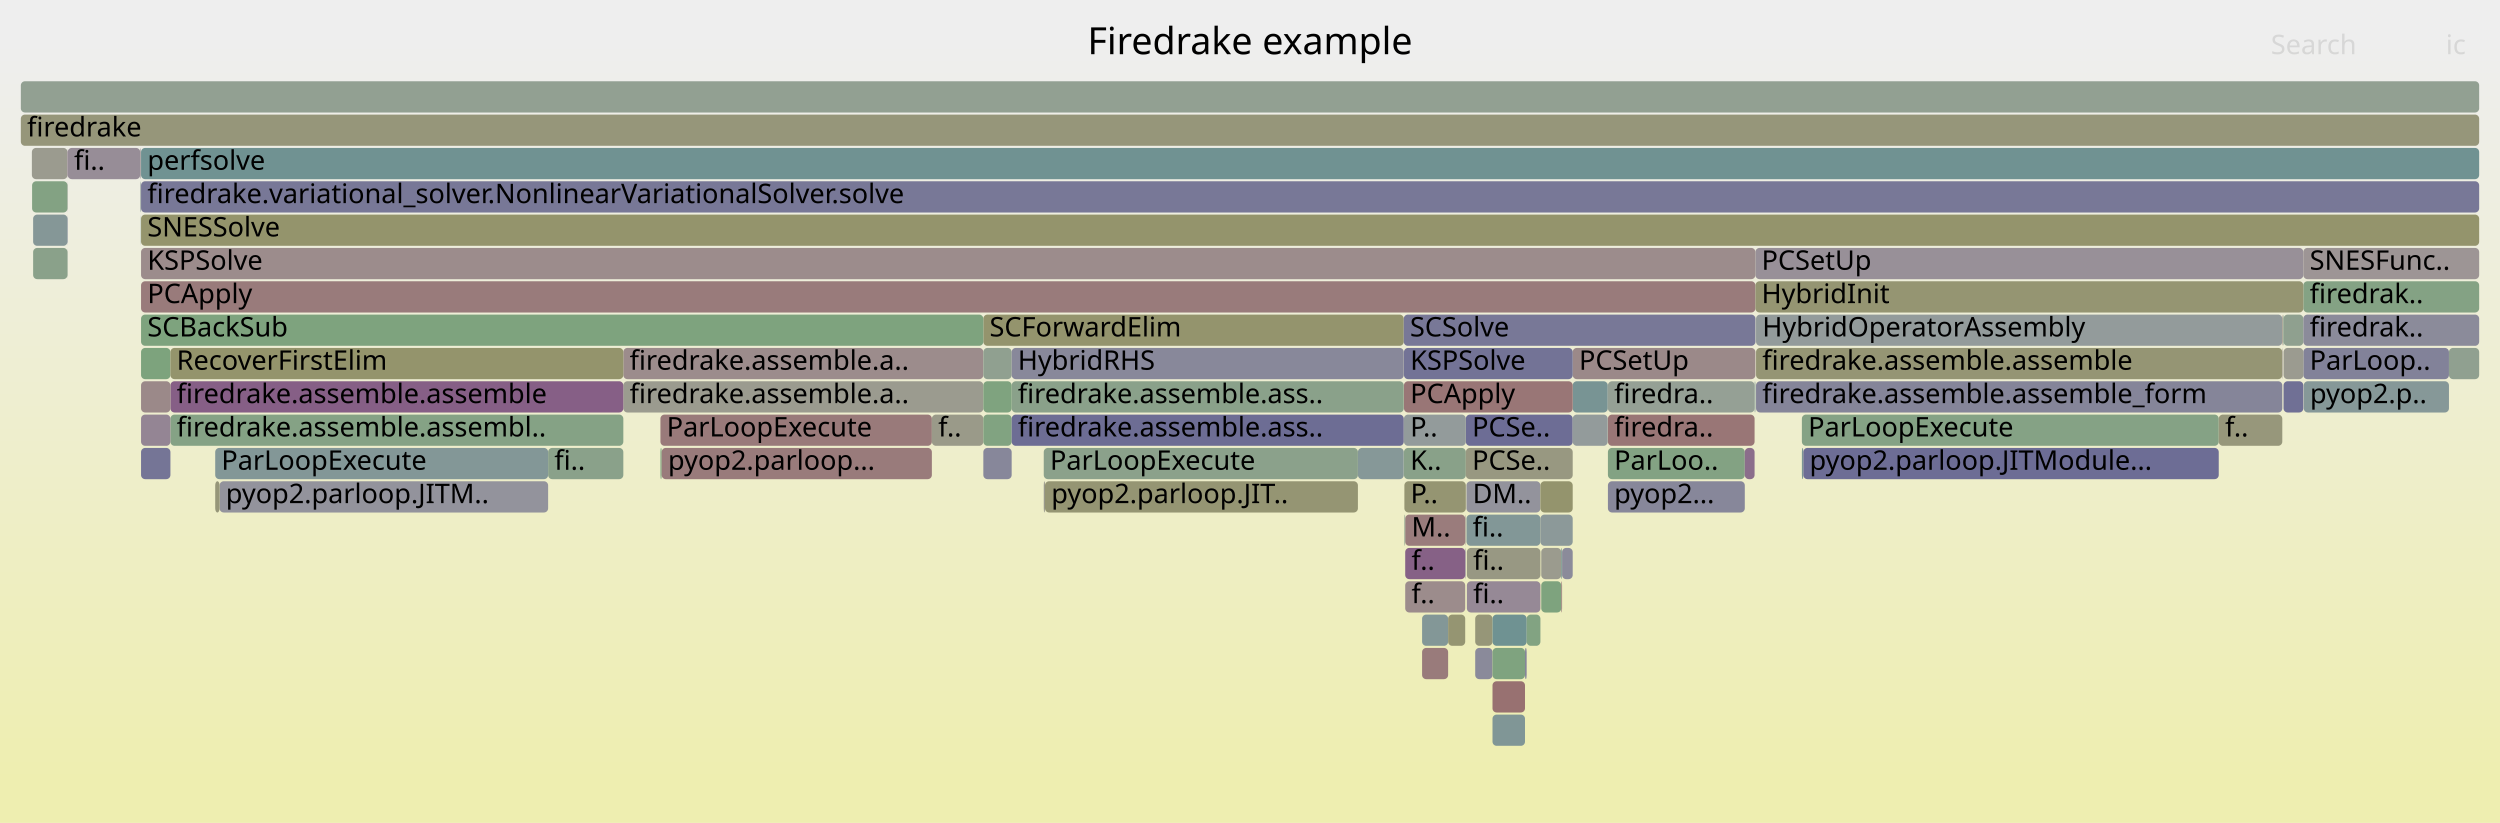
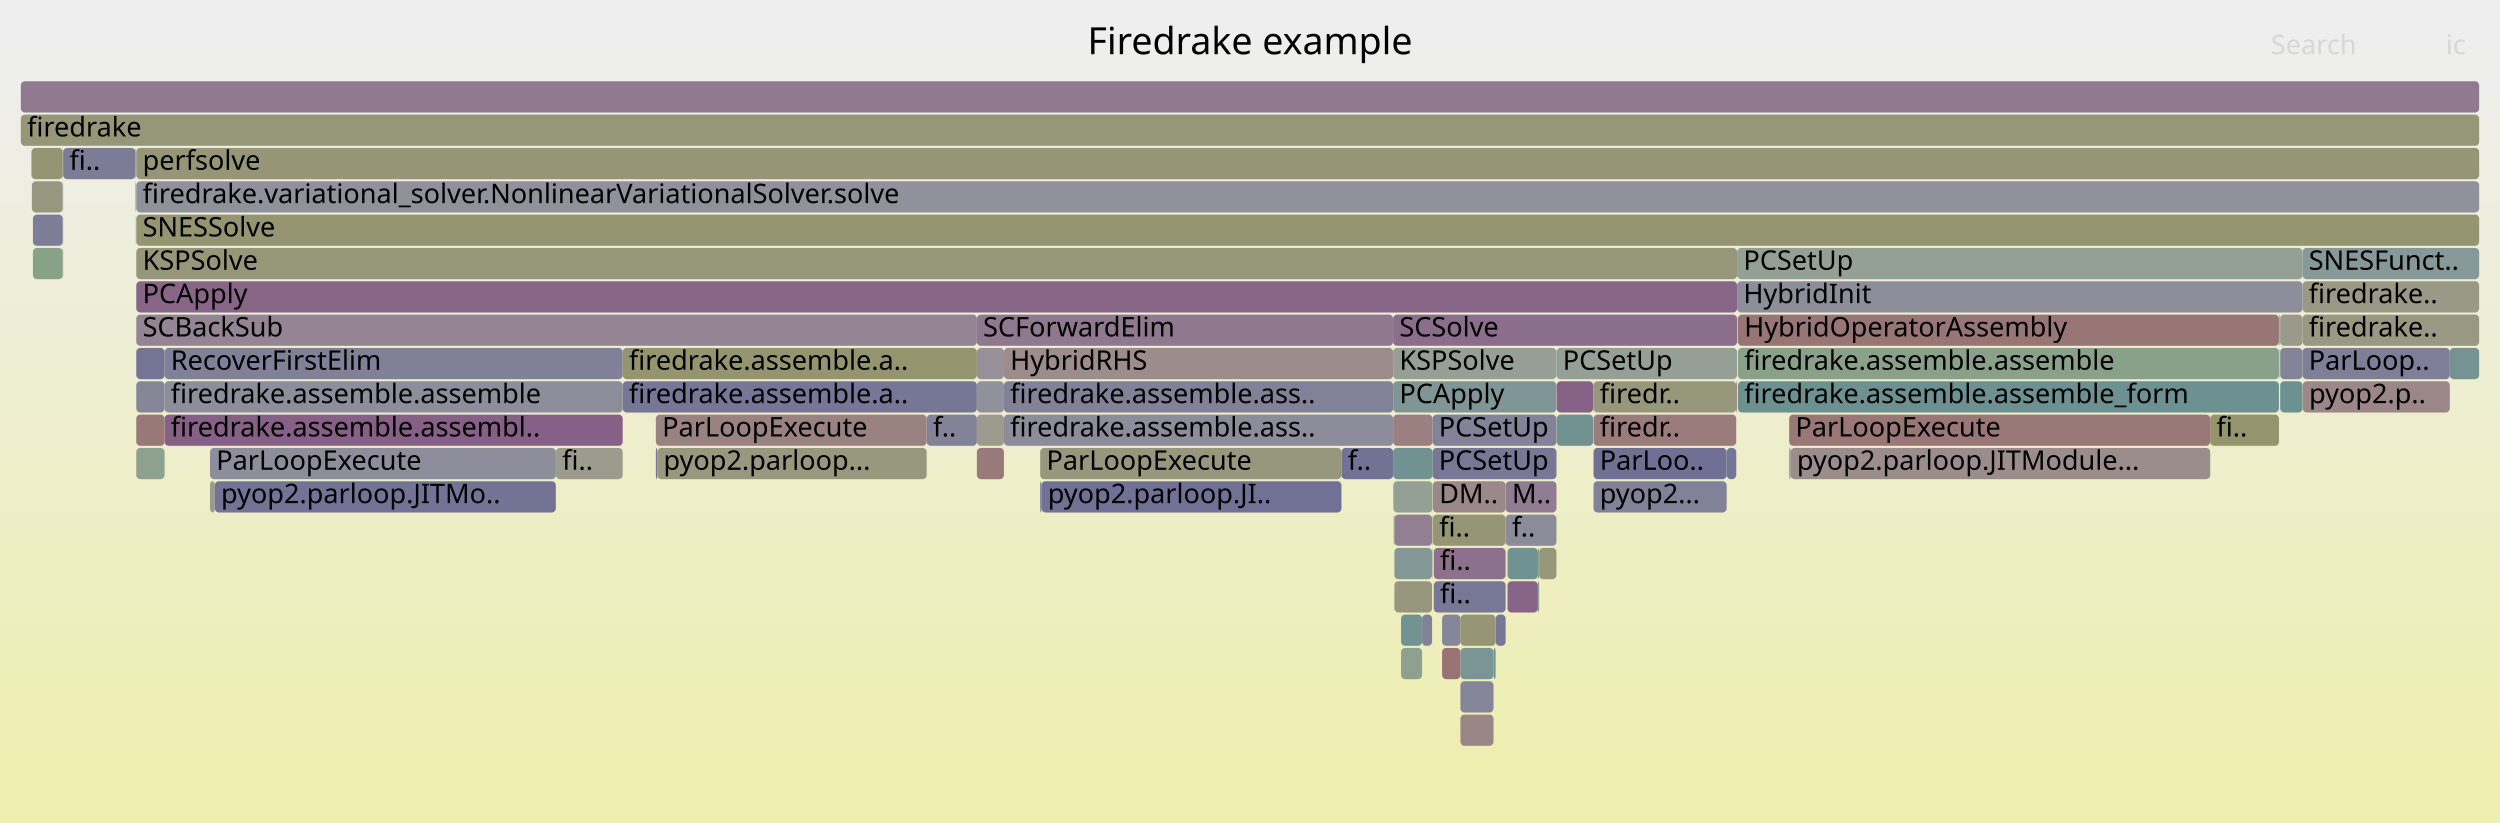
<svg xmlns="http://www.w3.org/2000/svg" version="1.1" width="1200" height="395" viewBox="0 0 1200 395">
  <defs>
    <linearGradient id="background" y1="0" y2="1" x1="0" x2="0">
      <stop stop-color="#eeeeee" offset="5%" />
      <stop stop-color="#eeeeb0" offset="95%" />
    </linearGradient>
  </defs>
  <style type="text/css">
	text { font-family:Verdana; font-size:13px; fill:rgb(0,0,0); }
	#search, #ignorecase { opacity:0.1; cursor:pointer; }
	#search:hover, #search.show, #ignorecase:hover, #ignorecase.show { opacity:1; }
	#subtitle { text-anchor:middle; font-color:rgb(160,160,160); }
	#title { text-anchor:middle; font-size:18px}
	#unzoom { cursor:pointer; }
	#frames &gt; *:hover { stroke:black; stroke-width:0.5; cursor:pointer; }
	.hide { display:none; }
	.parent { opacity:0.5; }
</style>
  <rect x="0.0" y="0" width="1200.0" height="395.0" fill="url(#background)" />
  <text id="title" x="600.00" y="26">Firedrake example</text>
  <text id="details" x="10.00" y="377"> </text>
  <text id="unzoom" x="10.00" y="26" class="hide">Reset Zoom</text>
  <text id="search" x="1090.00" y="26">Search</text>
  <text id="ignorecase" x="1174.00" y="26">ic</text>
  <text id="matched" x="1090.00" y="377"> </text>
  <g id="frames">
    <g>
-       <rect x="299.2" y="167" width="172.8" height="15.0" fill="rgb(155.606,139.643,139.643)" rx="2" ry="2" />
-       <text x="302.22" y="177.5">firedrake.assemble.a..</text>
-     </g>
-     <g>
-       <rect x="703.6" y="199" width="51.3" height="15.0" fill="rgb(109.32,109.32,148.578)" rx="2" ry="2" />
-       <text x="706.62" y="209.5">PCSe..</text>
-     </g>
-     <g>
-       <rect x="754.9" y="167" width="87.7" height="15.0" fill="rgb(155.211,136.617,136.617)" rx="2" ry="2" />
-       <text x="757.92" y="177.5">PCSetUp</text>
-     </g>
-     <g>
-       <rect x="864.9" y="199" width="200.1" height="15.0" fill="rgb(132.587,162.137,132.587)" rx="2" ry="2" />
-       <text x="867.92" y="209.5">ParLoopExecute</text>
-     </g>
-     <g>
-       <rect x="67.7" y="103" width="1122.3" height="15.0" fill="rgb(147.609,147.609,107.642)" rx="2" ry="2" />
-       <text x="70.74" y="113.5">SNESSolve</text>
-     </g>
-     <g>
-       <rect x="317.0" y="199" width="130.3" height="15.0" fill="rgb(153.352,122.364,122.364)" rx="2" ry="2" />
-       <text x="320.01" y="209.5">ParLoopExecute</text>
-     </g>
-     <g>
-       <rect x="703.9" y="247" width="35.5" height="15.0" fill="rgb(129.694,150.661,150.661)" rx="2" ry="2" />
-       <text x="706.86" y="257.5">fi..</text>
-     </g>
-     <g>
-       <rect x="1096.1" y="151" width="9.5" height="15.0" fill="rgb(142.905,160.457,142.905)" rx="2" ry="2" />
-       <text x="1099.06" y="161.5" />
-     </g>
-     <g>
-       <rect x="472.0" y="151" width="201.8" height="15.0" fill="rgb(147.888,147.888,108.997)" rx="2" ry="2" />
-       <text x="474.97" y="161.5">SCForwardElim</text>
-     </g>
-     <g>
-       <rect x="842.9" y="151" width="252.6" height="15.0" fill="rgb(146.894,155.121,155.121)" rx="2" ry="2" />
-       <text x="845.91" y="161.5">HybridOperatorAssembly</text>
-     </g>
-     <g>
-       <rect x="771.8" y="231" width="65.7" height="15.0" fill="rgb(135.456,135.456,153.637)" rx="2" ry="2" />
-       <text x="774.79" y="241.5">pyop2...</text>
-     </g>
-     <g>
-       <rect x="673.9" y="199" width="29.7" height="15.0" fill="rgb(146.566,155.036,155.036)" rx="2" ry="2" />
-       <text x="676.90" y="209.5">P..</text>
-     </g>
-     <g>
-       <rect x="682.6" y="295" width="12.5" height="15.0" fill="rgb(130.814,150.952,150.952)" rx="2" ry="2" />
-       <text x="685.62" y="305.5" />
-     </g>
-     <g>
-       <rect x="1105.6" y="167" width="69.9" height="15.0" fill="rgb(129.674,129.674,152.517)" rx="2" ry="2" />
-       <text x="1108.64" y="177.5">ParLoop..</text>
-     </g>
-     <g>
-       <rect x="674.5" y="279" width="28.8" height="15.0" fill="rgb(155.595,139.565,139.565)" rx="2" ry="2" />
-       <text x="677.51" y="289.5">f..</text>
-     </g>
-     <g>
-       <rect x="472.0" y="167" width="13.6" height="15.0" fill="rgb(143.621,160.341,143.621)" rx="2" ry="2" />
-       <text x="474.97" y="177.5" />
-     </g>
-     <g>
-       <rect x="317.0" y="215" width="0.6" height="15.0" fill="rgb(124.812,163.403,124.812)" rx="2" ry="2" />
-       <text x="320.01" y="225.5" />
-     </g>
-     <g>
-       <rect x="10.0" y="55" width="1180.0" height="15.0" fill="rgb(150.484,150.484,121.576)" rx="2" ry="2" />
+       <rect x="692.2" y="295" width="8.8" height="15.0" fill="rgb(134.433,134.433,153.439)" rx="2" ry="2" />
+       <text x="695.18" y="305.5" />
+     </g>
+     <g>
+       <rect x="481.9" y="183" width="186.8" height="15.0" fill="rgb(128.605,128.605,152.311)" rx="2" ry="2" />
+       <text x="484.88" y="193.5">firedrake.assemble.ass..</text>
+     </g>
+     <g>
+       <rect x="1094.5" y="183" width="10.7" height="15.0" fill="rgb(106.662,144.69,144.69)" rx="2" ry="2" />
+       <text x="1097.48" y="193.5" />
+     </g>
+     <g>
+       <rect x="717.9" y="295" width="4.8" height="15.0" fill="rgb(118.081,118.081,150.274)" rx="2" ry="2" />
+       <text x="720.95" y="305.5" />
+     </g>
+     <g>
+       <rect x="79.0" y="167" width="219.9" height="15.0" fill="rgb(128.494,128.494,152.289)" rx="2" ry="2" />
+       <text x="81.95" y="177.5">RecoverFirstElim</text>
+     </g>
+     <g>
+       <rect x="10.0" y="55" width="1180.0" height="15.0" fill="rgb(150.399,150.399,121.162)" rx="2" ry="2" />
      <text x="13.00" y="65.5">firedrake</text>
    </g>
    <g>
-       <rect x="447.3" y="199" width="24.7" height="15.0" fill="rgb(153.694,153.694,137.133)" rx="2" ry="2" />
-       <text x="450.34" y="209.5">f..</text>
-     </g>
-     <g>
-       <rect x="771.8" y="199" width="70.4" height="15.0" fill="rgb(152.835,118.401,118.401)" rx="2" ry="2" />
-       <text x="774.79" y="209.5">firedra..</text>
-     </g>
-     <g>
-       <rect x="10.0" y="39" width="1180.0" height="15.0" fill="rgb(146.384,159.891,146.384)" rx="2" ry="2" />
+       <rect x="481.9" y="167" width="186.8" height="15.0" fill="rgb(155.622,139.767,139.767)" rx="2" ry="2" />
+       <text x="484.88" y="177.5">HybridRHS</text>
+     </g>
+     <g>
+       <rect x="65.4" y="167" width="13.6" height="15.0" fill="rgb(115.978,115.978,149.867)" rx="2" ry="2" />
+       <text x="68.44" y="177.5" />
+     </g>
+     <g>
+       <rect x="30.1" y="87" width="0.2" height="15.0" fill="rgb(150.356,159.244,150.356)" rx="2" ry="2" />
+       <text x="33.15" y="97.5" />
+     </g>
+     <g>
+       <rect x="30.1" y="71" width="0.2" height="15.0" fill="rgb(128.209,150.276,150.276)" rx="2" ry="2" />
+       <text x="33.15" y="81.5" />
+     </g>
+     <g>
+       <rect x="30.1" y="103" width="0.2" height="15.0" fill="rgb(154.259,154.259,139.872)" rx="2" ry="2" />
+       <text x="33.15" y="113.5" />
+     </g>
+     <g>
+       <rect x="1093.9" y="151" width="0.1" height="15.0" fill="rgb(152.245,152.245,130.11)" rx="2" ry="2" />
+       <text x="1096.90" y="161.5" />
+     </g>
+     <g>
+       <rect x="468.9" y="199" width="13.0" height="15.0" fill="rgb(154.788,154.788,142.432)" rx="2" ry="2" />
+       <text x="471.87" y="209.5" />
+     </g>
+     <g>
+       <rect x="468.9" y="215" width="13.0" height="15.0" fill="rgb(153.335,122.235,122.235)" rx="2" ry="2" />
+       <text x="471.87" y="225.5" />
+     </g>
+     <g>
+       <rect x="65.4" y="215" width="13.6" height="15.0" fill="rgb(141.576,160.674,141.576)" rx="2" ry="2" />
+       <text x="68.44" y="225.5" />
+     </g>
+     <g>
+       <rect x="834.2" y="167" width="259.7" height="15.0" fill="rgb(137.24,161.38,137.24)" rx="2" ry="2" />
+       <text x="837.22" y="177.5">firedrake.assemble.assemble</text>
+     </g>
+     <g>
+       <rect x="669.3" y="279" width="18.1" height="15.0" fill="rgb(151.209,151.209,125.089)" rx="2" ry="2" />
+       <text x="672.29" y="289.5" />
+     </g>
+     <g>
+       <rect x="65.4" y="135" width="768.4" height="15.0" fill="rgb(136.326,102.46,136.326)" rx="2" ry="2" />
+       <text x="68.44" y="145.5">PCApply</text>
+     </g>
+     <g>
+       <rect x="687.4" y="247" width="0.2" height="15.0" fill="rgb(136.283,161.535,136.283)" rx="2" ry="2" />
+       <text x="690.44" y="257.5" />
+     </g>
+     <g>
+       <rect x="722.7" y="231" width="24.4" height="15.0" fill="rgb(145.022,124.743,145.022)" rx="2" ry="2" />
+       <text x="725.75" y="241.5">M..</text>
+     </g>
+     <g>
+       <rect x="65.3" y="71" width="0.1" height="15.0" fill="rgb(145.308,160.066,145.308)" rx="2" ry="2" />
+       <text x="68.30" y="81.5" />
+     </g>
+     <g>
+       <rect x="1094.0" y="167" width="0.2" height="15.0" fill="rgb(132.718,151.445,151.445)" rx="2" ry="2" />
+       <text x="1097.03" y="177.5" />
+     </g>
+     <g>
+       <rect x="499.9" y="231" width="144.0" height="15.0" fill="rgb(112.856,112.856,149.263)" rx="2" ry="2" />
+       <text x="502.92" y="241.5">pyop2.parloop.JI..</text>
+     </g>
+     <g>
+       <rect x="30.3" y="71" width="34.7" height="15.0" fill="rgb(124.151,124.151,151.448)" rx="2" ry="2" />
+       <text x="33.32" y="81.5">fi..</text>
+     </g>
+     <g>
+       <rect x="668.8" y="231" width="18.8" height="15.0" fill="rgb(146.989,159.792,146.989)" rx="2" ry="2" />
+       <text x="671.83" y="241.5" />
+     </g>
+     <g>
+       <rect x="764.9" y="231" width="63.9" height="15.0" fill="rgb(128.861,128.861,152.36)" rx="2" ry="2" />
+       <text x="767.87" y="241.5">pyop2...</text>
+     </g>
+     <g>
+       <rect x="65.4" y="119" width="768.4" height="15.0" fill="rgb(150.418,150.418,121.255)" rx="2" ry="2" />
+       <text x="68.44" y="129.5">KSPSolve</text>
+     </g>
+     <g>
+       <rect x="668.7" y="215" width="18.9" height="15.0" fill="rgb(112.434,146.187,146.187)" rx="2" ry="2" />
+       <text x="671.71" y="225.5" />
+     </g>
+     <g>
+       <rect x="65.4" y="183" width="13.6" height="15.0" fill="rgb(134.479,134.479,153.448)" rx="2" ry="2" />
+       <text x="68.44" y="193.5" />
+     </g>
+     <g>
+       <rect x="747.1" y="167" width="86.7" height="15.0" fill="rgb(148.956,159.472,148.956)" rx="2" ry="2" />
+       <text x="750.11" y="177.5">PCSetUp</text>
+     </g>
+     <g>
+       <rect x="682.6" y="295" width="4.8" height="15.0" fill="rgb(128.839,128.839,152.356)" rx="2" ry="2" />
+       <text x="685.59" y="305.5" />
+     </g>
+     <g>
+       <rect x="298.9" y="183" width="170.0" height="15.0" fill="rgb(118.002,118.002,150.258)" rx="2" ry="2" />
+       <text x="301.87" y="193.5">firedrake.assemble.a..</text>
+     </g>
+     <g>
+       <rect x="15.8" y="103" width="14.3" height="15.0" fill="rgb(124.943,124.943,151.602)" rx="2" ry="2" />
+       <text x="18.76" y="113.5" />
+     </g>
+     <g>
+       <rect x="499.3" y="231" width="0.6" height="15.0" fill="rgb(114.269,114.269,149.536)" rx="2" ry="2" />
+       <text x="502.30" y="241.5" />
+     </g>
+     <g>
+       <rect x="764.9" y="199" width="68.5" height="15.0" fill="rgb(153.608,124.327,124.327)" rx="2" ry="2" />
+       <text x="767.87" y="209.5">firedr..</text>
+     </g>
+     <g>
+       <rect x="468.9" y="183" width="13.0" height="15.0" fill="rgb(145.403,145.403,155.562)" rx="2" ry="2" />
+       <text x="471.87" y="193.5" />
+     </g>
+     <g>
+       <rect x="701.0" y="295" width="16.9" height="15.0" fill="rgb(149.756,149.756,118.048)" rx="2" ry="2" />
+       <text x="704.02" y="305.5" />
+     </g>
+     <g>
+       <rect x="723.6" y="279" width="14.6" height="15.0" fill="rgb(135.949,101.494,135.949)" rx="2" ry="2" />
+       <text x="726.65" y="289.5" />
+     </g>
+     <g>
+       <rect x="15.1" y="71" width="15.0" height="15.0" fill="rgb(149.36,149.36,116.127)" rx="2" ry="2" />
+       <text x="18.14" y="81.5" />
+     </g>
+     <g>
+       <rect x="100.8" y="231" width="2.3" height="15.0" fill="rgb(155.128,155.128,144.083)" rx="2" ry="2" />
+       <text x="103.78" y="241.5" />
+     </g>
+     <g>
+       <rect x="79.0" y="199" width="219.9" height="15.0" fill="rgb(133.678,95.675,133.678)" rx="2" ry="2" />
+       <text x="81.95" y="209.5">firedrake.assemble.assembl..</text>
+     </g>
+     <g>
+       <rect x="668.7" y="151" width="165.1" height="15.0" fill="rgb(139.435,110.427,139.435)" rx="2" ry="2" />
+       <text x="671.71" y="161.5">SCSolve</text>
+     </g>
+     <g>
+       <rect x="701.0" y="343" width="15.9" height="15.0" fill="rgb(154.911,134.314,134.314)" rx="2" ry="2" />
+       <text x="704.02" y="353.5" />
+     </g>
+     <g>
+       <rect x="672.5" y="311" width="10.1" height="15.0" fill="rgb(142.283,160.559,142.283)" rx="2" ry="2" />
+       <text x="675.54" y="321.5" />
+     </g>
+     <g>
+       <rect x="65.0" y="87" width="0.2" height="15.0" fill="rgb(155.097,155.097,143.931)" rx="2" ry="2" />
+       <text x="68.01" y="97.5" />
+     </g>
+     <g>
+       <rect x="65.4" y="87" width="1124.6" height="15.0" fill="rgb(144.92,144.92,155.468)" rx="2" ry="2" />
+       <text x="68.44" y="97.5">firedrake.variational_solver.NonlinearVariationalSolver.solve</text>
+     </g>
+     <g>
+       <rect x="79.0" y="183" width="219.9" height="15.0" fill="rgb(141.327,141.327,154.773)" rx="2" ry="2" />
+       <text x="81.95" y="193.5">firedrake.assemble.assemble</text>
+     </g>
+     <g>
+       <rect x="30.1" y="119" width="0.2" height="15.0" fill="rgb(148.342,148.342,111.198)" rx="2" ry="2" />
+       <text x="33.15" y="129.5" />
+     </g>
+     <g>
+       <rect x="738.2" y="279" width="0.6" height="15.0" fill="rgb(142.234,160.567,142.234)" rx="2" ry="2" />
+       <text x="741.19" y="289.5" />
+     </g>
+     <g>
+       <rect x="65.4" y="71" width="1124.6" height="15.0" fill="rgb(149.684,149.684,117.7)" rx="2" ry="2" />
+       <text x="68.44" y="81.5">perfsolve</text>
+     </g>
+     <g>
+       <rect x="668.7" y="199" width="18.9" height="15.0" fill="rgb(154.035,127.6,127.6)" rx="2" ry="2" />
+       <text x="671.71" y="209.5" />
+     </g>
+     <g>
+       <rect x="444.8" y="199" width="24.1" height="15.0" fill="rgb(129.696,129.696,152.522)" rx="2" ry="2" />
+       <text x="447.82" y="209.5">f..</text>
+     </g>
+     <g>
+       <rect x="859.5" y="215" width="201.4" height="15.0" fill="rgb(155.719,140.515,140.515)" rx="2" ry="2" />
+       <text x="862.50" y="225.5">pyop2.parloop.JITModule...</text>
+     </g>
+     <g>
+       <rect x="314.8" y="199" width="130.0" height="15.0" fill="rgb(154.288,129.539,129.539)" rx="2" ry="2" />
+       <text x="317.84" y="209.5">ParLoopExecute</text>
+     </g>
+     <g>
+       <rect x="1105.2" y="135" width="84.8" height="15.0" fill="rgb(153.134,153.134,134.417)" rx="2" ry="2" />
+       <text x="1108.18" y="145.5">firedrake..</text>
+     </g>
+     <g>
+       <rect x="764.7" y="183" width="0.2" height="15.0" fill="rgb(130.669,162.449,130.669)" rx="2" ry="2" />
+       <text x="767.73" y="193.5" />
+     </g>
+     <g>
+       <rect x="672.5" y="295" width="10.1" height="15.0" fill="rgb(115.473,146.974,146.974)" rx="2" ry="2" />
+       <text x="675.54" y="305.5" />
+     </g>
+     <g>
+       <rect x="722.7" y="247" width="24.4" height="15.0" fill="rgb(139.416,139.416,154.403)" rx="2" ry="2" />
+       <text x="725.75" y="257.5">f..</text>
+     </g>
+     <g>
+       <rect x="834.1" y="151" width="0.1" height="15.0" fill="rgb(126.723,126.723,151.946)" rx="2" ry="2" />
+       <text x="837.09" y="161.5" />
+     </g>
+     <g>
+       <rect x="100.8" y="215" width="166.0" height="15.0" fill="rgb(140.627,140.627,154.637)" rx="2" ry="2" />
+       <text x="103.78" y="225.5">ParLoopExecute</text>
+     </g>
+     <g>
+       <rect x="858.8" y="215" width="0.7" height="15.0" fill="rgb(143.639,143.639,155.221)" rx="2" ry="2" />
+       <text x="861.80" y="225.5" />
+     </g>
+     <g>
+       <rect x="65.4" y="151" width="403.5" height="15.0" fill="rgb(148.228,132.96,148.228)" rx="2" ry="2" />
+       <text x="68.44" y="161.5">SCBackSub</text>
+     </g>
+     <g>
+       <rect x="747.2" y="199" width="17.5" height="15.0" fill="rgb(113.591,146.486,146.486)" rx="2" ry="2" />
+       <text x="750.24" y="209.5" />
+     </g>
+     <g>
+       <rect x="1094.5" y="151" width="10.7" height="15.0" fill="rgb(153.937,153.937,138.311)" rx="2" ry="2" />
+       <text x="1097.48" y="161.5" />
+     </g>
+     <g>
+       <rect x="687.6" y="215" width="59.5" height="15.0" fill="rgb(118.991,118.991,150.45)" rx="2" ry="2" />
+       <text x="690.60" y="225.5">PCSetUp</text>
+     </g>
+     <g>
+       <rect x="1060.9" y="199" width="33.0" height="15.0" fill="rgb(147.81,147.81,108.616)" rx="2" ry="2" />
+       <text x="1063.90" y="209.5">fi..</text>
+     </g>
+     <g>
+       <rect x="669.3" y="247" width="18.1" height="15.0" fill="rgb(145.764,126.645,145.764)" rx="2" ry="2" />
+       <text x="672.29" y="257.5" />
+     </g>
+     <g>
+       <rect x="858.8" y="199" width="202.1" height="15.0" fill="rgb(152.899,118.892,118.892)" rx="2" ry="2" />
+       <text x="861.80" y="209.5">ParLoopExecute</text>
+     </g>
+     <g>
+       <rect x="669.3" y="263" width="18.1" height="15.0" fill="rgb(133.472,151.641,151.641)" rx="2" ry="2" />
+       <text x="672.29" y="273.5" />
+     </g>
+     <g>
+       <rect x="738.8" y="263" width="8.3" height="15.0" fill="rgb(150.312,150.312,120.741)" rx="2" ry="2" />
+       <text x="741.77" y="273.5" />
+     </g>
+     <g>
+       <rect x="314.8" y="215" width="0.7" height="15.0" fill="rgb(116.794,116.794,150.025)" rx="2" ry="2" />
+       <text x="317.84" y="225.5" />
+     </g>
+     <g>
+       <rect x="764.9" y="183" width="68.5" height="15.0" fill="rgb(150.927,150.927,123.724)" rx="2" ry="2" />
+       <text x="767.87" y="193.5">firedr..</text>
+     </g>
+     <g>
+       <rect x="687.4" y="263" width="0.2" height="15.0" fill="rgb(152.364,152.364,130.685)" rx="2" ry="2" />
+       <text x="690.44" y="273.5" />
+     </g>
+     <g>
+       <rect x="65.0" y="71" width="0.3" height="15.0" fill="rgb(152.384,152.384,130.786)" rx="2" ry="2" />
+       <text x="68.01" y="81.5" />
+     </g>
+     <g>
+       <rect x="834.2" y="151" width="259.7" height="15.0" fill="rgb(152.722,117.534,117.534)" rx="2" ry="2" />
+       <text x="837.22" y="161.5">HybridOperatorAssembly</text>
+     </g>
+     <g>
+       <rect x="833.4" y="183" width="0.4" height="15.0" fill="rgb(152.687,117.268,117.268)" rx="2" ry="2" />
+       <text x="836.44" y="193.5" />
+     </g>
+     <g>
+       <rect x="10.0" y="39" width="1180.0" height="15.0" fill="rgb(143.91,121.895,143.91)" rx="2" ry="2" />
      <text x="13.00" y="49.5" />
    </g>
    <g>
-       <rect x="81.8" y="199" width="217.4" height="15.0" fill="rgb(132.764,162.108,132.764)" rx="2" ry="2" />
-       <text x="84.79" y="209.5">firedrake.assemble.assembl..</text>
-     </g>
-     <g>
-       <rect x="708.1" y="295" width="8.3" height="15.0" fill="rgb(150.145,150.145,119.932)" rx="2" ry="2" />
-       <text x="711.09" y="305.5" />
-     </g>
-     <g>
-       <rect x="105.4" y="231" width="157.7" height="15.0" fill="rgb(146.585,146.585,155.791)" rx="2" ry="2" />
-       <text x="108.37" y="241.5">pyop2.parloop.JITM..</text>
-     </g>
-     <g>
-       <rect x="1175.5" y="167" width="14.5" height="15.0" fill="rgb(143.57,160.349,143.57)" rx="2" ry="2" />
-       <text x="1178.51" y="177.5" />
-     </g>
-     <g>
-       <rect x="842.6" y="119" width="263.0" height="15.0" fill="rgb(152.436,143.743,152.436)" rx="2" ry="2" />
-       <text x="845.55" y="129.5">PCSetUp</text>
-     </g>
-     <g>
-       <rect x="674.5" y="247" width="28.8" height="15.0" fill="rgb(153.577,124.092,124.092)" rx="2" ry="2" />
-       <text x="677.51" y="257.5">M..</text>
-     </g>
-     <g>
-       <rect x="732.8" y="295" width="6.6" height="15.0" fill="rgb(129.656,162.614,129.656)" rx="2" ry="2" />
-       <text x="735.83" y="305.5" />
-     </g>
-     <g>
-       <rect x="703.9" y="231" width="35.5" height="15.0" fill="rgb(146.994,146.994,155.87)" rx="2" ry="2" />
-       <text x="706.86" y="241.5">DM..</text>
-     </g>
-     <g>
-       <rect x="67.7" y="151" width="404.3" height="15.0" fill="rgb(126.126,163.189,126.126)" rx="2" ry="2" />
-       <text x="70.74" y="161.5">SCBackSub</text>
-     </g>
-     <g>
-       <rect x="103.3" y="231" width="2.1" height="15.0" fill="rgb(150.32,150.32,120.78)" rx="2" ry="2" />
-       <text x="106.25" y="241.5" />
-     </g>
-     <g>
-       <rect x="864.9" y="215" width="0.7" height="15.0" fill="rgb(123.591,149.079,149.079)" rx="2" ry="2" />
-       <text x="867.92" y="225.5" />
-     </g>
-     <g>
-       <rect x="1105.6" y="151" width="84.4" height="15.0" fill="rgb(138.655,138.655,154.256)" rx="2" ry="2" />
-       <text x="1108.64" y="161.5">firedrak..</text>
-     </g>
-     <g>
-       <rect x="704.1" y="279" width="35.3" height="15.0" fill="rgb(149.884,137.202,149.884)" rx="2" ry="2" />
-       <text x="707.11" y="289.5">fi..</text>
-     </g>
-     <g>
-       <rect x="673.9" y="215" width="29.7" height="15.0" fill="rgb(136.855,161.442,136.855)" rx="2" ry="2" />
-       <text x="676.90" y="225.5">K..</text>
-     </g>
-     <g>
-       <rect x="263.1" y="215" width="36.1" height="15.0" fill="rgb(137.547,161.33,137.547)" rx="2" ry="2" />
-       <text x="266.09" y="225.5">fi..</text>
-     </g>
-     <g>
-       <rect x="703.4" y="247" width="0.2" height="15.0" fill="rgb(156.031,142.902,142.902)" rx="2" ry="2" />
-       <text x="706.44" y="257.5" />
-     </g>
-     <g>
-       <rect x="1096.1" y="167" width="9.5" height="15.0" fill="rgb(155.09,155.09,143.898)" rx="2" ry="2" />
-       <text x="1099.06" y="177.5" />
-     </g>
-     <g>
-       <rect x="299.2" y="183" width="172.8" height="15.0" fill="rgb(154.979,154.979,143.358)" rx="2" ry="2" />
-       <text x="302.22" y="193.5">firedrake.assemble.a..</text>
-     </g>
-     <g>
-       <rect x="67.7" y="167" width="14.1" height="15.0" fill="rgb(124.527,163.449,124.527)" rx="2" ry="2" />
-       <text x="70.74" y="177.5" />
-     </g>
-     <g>
-       <rect x="15.3" y="71" width="17.1" height="15.0" fill="rgb(154.932,154.932,143.134)" rx="2" ry="2" />
-       <text x="18.26" y="81.5" />
-     </g>
-     <g>
-       <rect x="842.8" y="151" width="0.1" height="15.0" fill="rgb(145.247,160.076,145.247)" rx="2" ry="2" />
-       <text x="845.79" y="161.5" />
-     </g>
-     <g>
-       <rect x="67.7" y="135" width="774.9" height="15.0" fill="rgb(153.382,122.594,122.594)" rx="2" ry="2" />
-       <text x="70.74" y="145.5">PCApply</text>
-     </g>
-     <g>
-       <rect x="1105.6" y="119" width="84.4" height="15.0" fill="rgb(156.794,148.756,148.756)" rx="2" ry="2" />
-       <text x="1108.64" y="129.5">SNESFunc..</text>
-     </g>
-     <g>
-       <rect x="15.9" y="103" width="16.5" height="15.0" fill="rgb(132.675,151.434,151.434)" rx="2" ry="2" />
-       <text x="18.87" y="113.5" />
-     </g>
-     <g>
-       <rect x="703.6" y="215" width="51.3" height="15.0" fill="rgb(152.004,152.004,128.943)" rx="2" ry="2" />
-       <text x="706.62" y="225.5">PCSe..</text>
-     </g>
-     <g>
-       <rect x="1105.6" y="135" width="84.4" height="15.0" fill="rgb(132.403,162.167,132.403)" rx="2" ry="2" />
-       <text x="1108.64" y="145.5">firedrak..</text>
-     </g>
-     <g>
-       <rect x="67.6" y="71" width="0.1" height="15.0" fill="rgb(132.275,132.275,153.021)" rx="2" ry="2" />
-       <text x="70.62" y="81.5" />
-     </g>
-     <g>
-       <rect x="674.1" y="231" width="29.5" height="15.0" fill="rgb(148.863,148.863,113.719)" rx="2" ry="2" />
-       <text x="677.06" y="241.5">P..</text>
-     </g>
-     <g>
-       <rect x="682.6" y="311" width="12.5" height="15.0" fill="rgb(153.444,123.073,123.073)" rx="2" ry="2" />
-       <text x="685.62" y="321.5" />
-     </g>
-     <g>
-       <rect x="485.6" y="183" width="188.2" height="15.0" fill="rgb(137.926,161.268,137.926)" rx="2" ry="2" />
-       <text x="488.55" y="193.5">firedrake.assemble.ass..</text>
-     </g>
-     <g>
-       <rect x="739.8" y="279" width="9.6" height="15.0" fill="rgb(126.059,163.2,126.059)" rx="2" ry="2" />
-       <text x="742.83" y="289.5" />
-     </g>
-     <g>
-       <rect x="32.4" y="87" width="0.1" height="15.0" fill="rgb(141.632,116.058,141.632)" rx="2" ry="2" />
-       <text x="35.39" y="97.5" />
-     </g>
-     <g>
-       <rect x="865.6" y="215" width="199.4" height="15.0" fill="rgb(109.361,109.361,148.586)" rx="2" ry="2" />
-       <text x="868.57" y="225.5">pyop2.parloop.JITModule...</text>
-     </g>
-     <g>
-       <rect x="472.0" y="199" width="13.6" height="15.0" fill="rgb(129.416,162.653,129.416)" rx="2" ry="2" />
-       <text x="474.97" y="209.5" />
-     </g>
-     <g>
-       <rect x="32.4" y="119" width="0.1" height="15.0" fill="rgb(143.792,154.317,154.317)" rx="2" ry="2" />
-       <text x="35.39" y="129.5" />
-     </g>
-     <g>
-       <rect x="485.6" y="199" width="188.2" height="15.0" fill="rgb(108.833,108.833,148.484)" rx="2" ry="2" />
-       <text x="488.55" y="209.5">firedrake.assemble.ass..</text>
-     </g>
-     <g>
-       <rect x="501.0" y="231" width="0.6" height="15.0" fill="rgb(154.342,154.342,140.274)" rx="2" ry="2" />
-       <text x="504.00" y="241.5" />
-     </g>
-     <g>
-       <rect x="703.4" y="263" width="0.2" height="15.0" fill="rgb(115.403,115.403,149.755)" rx="2" ry="2" />
-       <text x="706.44" y="273.5" />
-     </g>
-     <g>
-       <rect x="771.8" y="215" width="65.7" height="15.0" fill="rgb(130.534,162.471,130.534)" rx="2" ry="2" />
-       <text x="774.79" y="225.5">ParLoo..</text>
-     </g>
-     <g>
-       <rect x="1095.6" y="151" width="0.2" height="15.0" fill="rgb(153.483,123.366,123.366)" rx="2" ry="2" />
-       <text x="1098.64" y="161.5" />
-     </g>
-     <g>
-       <rect x="732.0" y="311" width="0.8" height="15.0" fill="rgb(132.609,132.609,153.086)" rx="2" ry="2" />
-       <text x="734.99" y="321.5" />
-     </g>
-     <g>
-       <rect x="771.7" y="183" width="0.1" height="15.0" fill="rgb(151.994,142.611,151.994)" rx="2" ry="2" />
-       <text x="774.65" y="193.5" />
-     </g>
-     <g>
-       <rect x="716.4" y="343" width="15.6" height="15.0" fill="rgb(127.93,150.204,150.204)" rx="2" ry="2" />
-       <text x="719.40" y="353.5" />
-     </g>
-     <g>
-       <rect x="703.3" y="247" width="0.1" height="15.0" fill="rgb(155.18,155.18,144.335)" rx="2" ry="2" />
-       <text x="706.30" y="257.5" />
-     </g>
-     <g>
-       <rect x="485.6" y="167" width="188.2" height="15.0" fill="rgb(135.571,135.571,153.659)" rx="2" ry="2" />
-       <text x="488.55" y="177.5">HybridRHS</text>
-     </g>
-     <g>
-       <rect x="739.4" y="231" width="15.5" height="15.0" fill="rgb(147.902,147.902,109.064)" rx="2" ry="2" />
-       <text x="742.37" y="241.5" />
-     </g>
-     <g>
-       <rect x="32.5" y="71" width="34.8" height="15.0" fill="rgb(151.359,140.982,151.359)" rx="2" ry="2" />
-       <text x="35.55" y="81.5">fi..</text>
-     </g>
-     <g>
-       <rect x="673.8" y="151" width="168.8" height="15.0" fill="rgb(120.416,120.416,150.726)" rx="2" ry="2" />
-       <text x="676.78" y="161.5">SCSolve</text>
-     </g>
-     <g>
-       <rect x="674.5" y="263" width="28.8" height="15.0" fill="rgb(134.15,96.884,134.15)" rx="2" ry="2" />
-       <text x="677.51" y="273.5">f..</text>
-     </g>
-     <g>
-       <rect x="708.1" y="311" width="8.3" height="15.0" fill="rgb(137.603,137.603,154.052)" rx="2" ry="2" />
-       <text x="711.09" y="321.5" />
-     </g>
-     <g>
-       <rect x="32.4" y="71" width="0.1" height="15.0" fill="rgb(134.123,96.815,134.123)" rx="2" ry="2" />
-       <text x="35.39" y="81.5" />
-     </g>
-     <g>
-       <rect x="472.0" y="183" width="13.6" height="15.0" fill="rgb(126.896,163.063,126.896)" rx="2" ry="2" />
-       <text x="474.97" y="193.5" />
-     </g>
-     <g>
-       <rect x="15.9" y="119" width="16.5" height="15.0" fill="rgb(137.551,161.329,137.551)" rx="2" ry="2" />
-       <text x="18.87" y="129.5" />
-     </g>
-     <g>
-       <rect x="842.9" y="183" width="252.6" height="15.0" fill="rgb(133.128,133.128,153.186)" rx="2" ry="2" />
-       <text x="845.91" y="193.5">firedrake.assemble.assemble_form</text>
-     </g>
-     <g>
-       <rect x="754.9" y="183" width="16.8" height="15.0" fill="rgb(120.152,148.188,148.188)" rx="2" ry="2" />
-       <text x="757.92" y="193.5" />
-     </g>
-     <g>
-       <rect x="81.8" y="183" width="217.4" height="15.0" fill="rgb(133.576,95.414,133.576)" rx="2" ry="2" />
-       <text x="84.79" y="193.5">firedrake.assemble.assemble</text>
-     </g>
-     <g>
-       <rect x="501.6" y="231" width="150.2" height="15.0" fill="rgb(149.145,149.145,115.089)" rx="2" ry="2" />
-       <text x="504.61" y="241.5">pyop2.parloop.JIT..</text>
-     </g>
-     <g>
-       <rect x="103.3" y="215" width="159.8" height="15.0" fill="rgb(131.152,151.039,151.039)" rx="2" ry="2" />
-       <text x="106.25" y="225.5">ParLoopExecute</text>
-     </g>
-     <g>
-       <rect x="739.8" y="263" width="9.6" height="15.0" fill="rgb(154.6,154.6,141.525)" rx="2" ry="2" />
-       <text x="742.83" y="273.5" />
-     </g>
-     <g>
-       <rect x="67.7" y="183" width="14.1" height="15.0" fill="rgb(155.308,137.365,137.365)" rx="2" ry="2" />
-       <text x="70.74" y="193.5" />
-     </g>
-     <g>
-       <rect x="842.9" y="167" width="252.6" height="15.0" fill="rgb(149.25,149.25,115.598)" rx="2" ry="2" />
-       <text x="845.91" y="177.5">firedrake.assemble.assemble</text>
-     </g>
-     <g>
-       <rect x="1105.8" y="183" width="69.7" height="15.0" fill="rgb(134.292,151.854,151.854)" rx="2" ry="2" />
-       <text x="1108.78" y="193.5">pyop2.p..</text>
-     </g>
-     <g>
-       <rect x="837.5" y="215" width="4.7" height="15.0" fill="rgb(139.157,109.714,139.157)" rx="2" ry="2" />
-       <text x="840.48" y="225.5" />
-     </g>
-     <g>
-       <rect x="754.9" y="199" width="16.8" height="15.0" fill="rgb(147.12,155.179,155.179)" rx="2" ry="2" />
-       <text x="757.92" y="209.5" />
-     </g>
-     <g>
-       <rect x="695.1" y="295" width="8.2" height="15.0" fill="rgb(149.005,149.005,114.411)" rx="2" ry="2" />
-       <text x="698.08" y="305.5" />
-     </g>
-     <g>
-       <rect x="716.4" y="311" width="15.6" height="15.0" fill="rgb(126.653,163.103,126.653)" rx="2" ry="2" />
-       <text x="719.40" y="321.5" />
-     </g>
-     <g>
-       <rect x="67.7" y="87" width="1122.3" height="15.0" fill="rgb(119.61,119.61,150.57)" rx="2" ry="2" />
-       <text x="70.74" y="97.5">firedrake.variational_solver.NonlinearVariationalSolver.solve</text>
-     </g>
-     <g>
-       <rect x="842.2" y="183" width="0.4" height="15.0" fill="rgb(122.004,148.668,148.668)" rx="2" ry="2" />
-       <text x="845.16" y="193.5" />
-     </g>
-     <g>
-       <rect x="501.0" y="215" width="150.8" height="15.0" fill="rgb(139.242,161.054,139.242)" rx="2" ry="2" />
-       <text x="504.00" y="225.5">ParLoopExecute</text>
-     </g>
-     <g>
-       <rect x="67.5" y="103" width="0.1" height="15.0" fill="rgb(117.332,147.457,147.457)" rx="2" ry="2" />
-       <text x="70.49" y="113.5" />
-     </g>
-     <g>
-       <rect x="749.4" y="263" width="0.4" height="15.0" fill="rgb(111.941,146.059,146.059)" rx="2" ry="2" />
-       <text x="752.36" y="273.5" />
-     </g>
-     <g>
-       <rect x="704.1" y="263" width="35.3" height="15.0" fill="rgb(152.496,152.496,131.328)" rx="2" ry="2" />
-       <text x="707.11" y="273.5">fi..</text>
-     </g>
-     <g>
-       <rect x="1096.1" y="183" width="9.5" height="15.0" fill="rgb(112.212,112.212,149.138)" rx="2" ry="2" />
-       <text x="1099.06" y="193.5" />
-     </g>
-     <g>
-       <rect x="651.8" y="215" width="22.0" height="15.0" fill="rgb(133.982,151.773,151.773)" rx="2" ry="2" />
-       <text x="654.76" y="225.5" />
-     </g>
-     <g>
-       <rect x="739.4" y="247" width="15.5" height="15.0" fill="rgb(140.01,153.336,153.336)" rx="2" ry="2" />
-       <text x="742.37" y="257.5" />
-     </g>
-     <g>
-       <rect x="749.4" y="279" width="0.4" height="15.0" fill="rgb(153.83,126.03,126.03)" rx="2" ry="2" />
-       <text x="752.36" y="289.5" />
-     </g>
-     <g>
-       <rect x="67.7" y="119" width="774.9" height="15.0" fill="rgb(155.602,139.613,139.613)" rx="2" ry="2" />
-       <text x="70.74" y="129.5">KSPSolve</text>
-     </g>
-     <g>
-       <rect x="673.9" y="167" width="81.0" height="15.0" fill="rgb(114.571,114.571,149.594)" rx="2" ry="2" />
-       <text x="676.90" y="177.5">KSPSolve</text>
-     </g>
-     <g>
-       <rect x="32.4" y="103" width="0.1" height="15.0" fill="rgb(110.276,110.276,148.763)" rx="2" ry="2" />
-       <text x="35.39" y="113.5" />
-     </g>
-     <g>
-       <rect x="67.7" y="71" width="1122.3" height="15.0" fill="rgb(111.699,145.996,145.996)" rx="2" ry="2" />
-       <text x="70.74" y="81.5">perfsolve</text>
-     </g>
-     <g>
-       <rect x="749.8" y="263" width="5.1" height="15.0" fill="rgb(138.95,138.95,154.313)" rx="2" ry="2" />
-       <text x="752.77" y="273.5" />
-     </g>
-     <g>
-       <rect x="67.3" y="87" width="0.2" height="15.0" fill="rgb(109.806,145.505,145.505)" rx="2" ry="2" />
-       <text x="70.34" y="97.5" />
-     </g>
-     <g>
-       <rect x="67.5" y="87" width="0.1" height="15.0" fill="rgb(155.033,135.251,135.251)" rx="2" ry="2" />
-       <text x="70.49" y="97.5" />
-     </g>
-     <g>
-       <rect x="842.6" y="135" width="263.0" height="15.0" fill="rgb(148.818,148.818,113.501)" rx="2" ry="2" />
-       <text x="845.55" y="145.5">HybridInit</text>
-     </g>
-     <g>
-       <rect x="716.4" y="295" width="16.4" height="15.0" fill="rgb(110.948,145.801,145.801)" rx="2" ry="2" />
-       <text x="719.40" y="305.5" />
-     </g>
-     <g>
-       <rect x="716.4" y="327" width="15.6" height="15.0" fill="rgb(152.1,112.763,112.763)" rx="2" ry="2" />
-       <text x="719.40" y="337.5" />
-     </g>
-     <g>
-       <rect x="771.8" y="183" width="70.4" height="15.0" fill="rgb(148.576,159.534,148.576)" rx="2" ry="2" />
-       <text x="774.79" y="193.5">firedra..</text>
-     </g>
-     <g>
-       <rect x="1095.6" y="167" width="0.2" height="15.0" fill="rgb(156.277,144.793,144.793)" rx="2" ry="2" />
-       <text x="1098.64" y="177.5" />
-     </g>
-     <g>
-       <rect x="1065.0" y="199" width="30.5" height="15.0" fill="rgb(150.87,150.87,123.448)" rx="2" ry="2" />
-       <text x="1068.05" y="209.5">f..</text>
-     </g>
-     <g>
-       <rect x="1095.5" y="151" width="0.1" height="15.0" fill="rgb(152.081,152.081,129.317)" rx="2" ry="2" />
-       <text x="1098.52" y="161.5" />
-     </g>
-     <g>
-       <rect x="1095.8" y="151" width="0.3" height="15.0" fill="rgb(137.182,161.389,137.182)" rx="2" ry="2" />
-       <text x="1098.77" y="161.5" />
-     </g>
-     <g>
-       <rect x="317.6" y="215" width="129.7" height="15.0" fill="rgb(153.415,122.851,122.851)" rx="2" ry="2" />
-       <text x="320.63" y="225.5">pyop2.parloop...</text>
-     </g>
-     <g>
-       <rect x="67.7" y="199" width="14.1" height="15.0" fill="rgb(148.307,133.161,148.307)" rx="2" ry="2" />
-       <text x="70.74" y="209.5" />
-     </g>
-     <g>
-       <rect x="15.4" y="87" width="17.0" height="15.0" fill="rgb(131.414,162.328,131.414)" rx="2" ry="2" />
-       <text x="18.40" y="97.5" />
-     </g>
-     <g>
-       <rect x="673.9" y="183" width="81.0" height="15.0" fill="rgb(152.808,118.195,118.195)" rx="2" ry="2" />
-       <text x="676.90" y="193.5">PCApply</text>
-     </g>
-     <g>
-       <rect x="67.3" y="71" width="0.3" height="15.0" fill="rgb(156.474,146.298,146.298)" rx="2" ry="2" />
-       <text x="70.34" y="81.5" />
-     </g>
-     <g>
-       <rect x="81.8" y="167" width="217.4" height="15.0" fill="rgb(147.74,147.74,108.28)" rx="2" ry="2" />
-       <text x="84.79" y="177.5">RecoverFirstElim</text>
-     </g>
-     <g>
-       <rect x="472.0" y="215" width="13.6" height="15.0" fill="rgb(135.304,135.304,153.607)" rx="2" ry="2" />
-       <text x="474.97" y="225.5" />
-     </g>
-     <g>
-       <rect x="674.1" y="247" width="0.4" height="15.0" fill="rgb(140.951,160.775,140.951)" rx="2" ry="2" />
-       <text x="677.06" y="257.5" />
-     </g>
-     <g>
-       <rect x="67.7" y="215" width="14.1" height="15.0" fill="rgb(116.73,116.73,150.012)" rx="2" ry="2" />
-       <text x="70.74" y="225.5" />
+       <rect x="1105.2" y="119" width="84.8" height="15.0" fill="rgb(134.303,151.856,151.856)" rx="2" ry="2" />
+       <text x="1108.18" y="129.5">SNESFunct..</text>
+     </g>
+     <g>
+       <rect x="723.6" y="263" width="14.6" height="15.0" fill="rgb(111.182,145.862,145.862)" rx="2" ry="2" />
+       <text x="726.65" y="273.5" />
+     </g>
+     <g>
+       <rect x="15.8" y="119" width="14.3" height="15.0" fill="rgb(135.471,161.668,135.471)" rx="2" ry="2" />
+       <text x="18.76" y="129.5" />
+     </g>
+     <g>
+       <rect x="65.2" y="87" width="0.1" height="15.0" fill="rgb(119.129,147.922,147.922)" rx="2" ry="2" />
+       <text x="68.17" y="97.5" />
+     </g>
+     <g>
+       <rect x="468.9" y="151" width="199.8" height="15.0" fill="rgb(143.447,120.709,143.447)" rx="2" ry="2" />
+       <text x="471.87" y="161.5">SCForwardElim</text>
+     </g>
+     <g>
+       <rect x="687.8" y="231" width="34.9" height="15.0" fill="rgb(155.191,136.461,136.461)" rx="2" ry="2" />
+       <text x="690.81" y="241.5">DM..</text>
+     </g>
+     <g>
+       <rect x="687.8" y="247" width="34.9" height="15.0" fill="rgb(149.941,149.941,118.946)" rx="2" ry="2" />
+       <text x="690.81" y="257.5">fi..</text>
+     </g>
+     <g>
+       <rect x="1105.2" y="167" width="70.7" height="15.0" fill="rgb(126.205,126.205,151.846)" rx="2" ry="2" />
+       <text x="1108.18" y="177.5">ParLoop..</text>
+     </g>
+     <g>
+       <rect x="834.2" y="183" width="259.7" height="15.0" fill="rgb(109.484,145.422,145.422)" rx="2" ry="2" />
+       <text x="837.22" y="193.5">firedrake.assemble.assemble_form</text>
+     </g>
+     <g>
+       <rect x="65.4" y="199" width="13.6" height="15.0" fill="rgb(153.062,120.142,120.142)" rx="2" ry="2" />
+       <text x="68.44" y="209.5" />
+     </g>
+     <g>
+       <rect x="701.0" y="327" width="15.9" height="15.0" fill="rgb(132.777,132.777,153.118)" rx="2" ry="2" />
+       <text x="704.02" y="337.5" />
+     </g>
+     <g>
+       <rect x="692.2" y="311" width="8.8" height="15.0" fill="rgb(152.415,115.18,115.18)" rx="2" ry="2" />
+       <text x="695.18" y="321.5" />
+     </g>
+     <g>
+       <rect x="688.2" y="279" width="34.5" height="15.0" fill="rgb(119.006,119.006,150.453)" rx="2" ry="2" />
+       <text x="691.18" y="289.5">fi..</text>
+     </g>
+     <g>
+       <rect x="669.0" y="247" width="0.3" height="15.0" fill="rgb(120.68,148.324,148.324)" rx="2" ry="2" />
+       <text x="671.95" y="257.5" />
+     </g>
+     <g>
+       <rect x="701.0" y="311" width="15.9" height="15.0" fill="rgb(122.848,148.887,148.887)" rx="2" ry="2" />
+       <text x="704.02" y="321.5" />
+     </g>
+     <g>
+       <rect x="764.9" y="215" width="63.9" height="15.0" fill="rgb(111.583,111.583,149.016)" rx="2" ry="2" />
+       <text x="767.87" y="225.5">ParLoo..</text>
+     </g>
+     <g>
+       <rect x="103.1" y="231" width="163.7" height="15.0" fill="rgb(115.499,115.499,149.774)" rx="2" ry="2" />
+       <text x="106.07" y="241.5">pyop2.parloop.JITMo..</text>
+     </g>
+     <g>
+       <rect x="65.4" y="103" width="1124.6" height="15.0" fill="rgb(149.004,149.004,114.406)" rx="2" ry="2" />
+       <text x="68.44" y="113.5">SNESSolve</text>
+     </g>
+     <g>
+       <rect x="499.3" y="215" width="144.6" height="15.0" fill="rgb(151.398,151.398,126.008)" rx="2" ry="2" />
+       <text x="502.30" y="225.5">ParLoopExecute</text>
+     </g>
+     <g>
+       <rect x="65.2" y="103" width="0.1" height="15.0" fill="rgb(136.256,136.256,153.791)" rx="2" ry="2" />
+       <text x="68.17" y="113.5" />
+     </g>
+     <g>
+       <rect x="15.3" y="87" width="14.8" height="15.0" fill="rgb(151.965,151.965,128.754)" rx="2" ry="2" />
+       <text x="18.28" y="97.5" />
+     </g>
+     <g>
+       <rect x="668.7" y="167" width="78.4" height="15.0" fill="rgb(150.113,159.284,150.113)" rx="2" ry="2" />
+       <text x="671.71" y="177.5">KSPSolve</text>
+     </g>
+     <g>
+       <rect x="1094.5" y="167" width="10.7" height="15.0" fill="rgb(132.18,132.18,153.003)" rx="2" ry="2" />
+       <text x="1097.48" y="177.5" />
+     </g>
+     <g>
+       <rect x="828.8" y="215" width="4.6" height="15.0" fill="rgb(116.873,116.873,150.04)" rx="2" ry="2" />
+       <text x="831.79" y="225.5" />
+     </g>
+     <g>
+       <rect x="716.9" y="311" width="1.0" height="15.0" fill="rgb(114.979,146.846,146.846)" rx="2" ry="2" />
+       <text x="719.90" y="321.5" />
+     </g>
+     <g>
+       <rect x="1105.3" y="183" width="70.6" height="15.0" fill="rgb(154.954,134.651,134.651)" rx="2" ry="2" />
+       <text x="1108.32" y="193.5">pyop2.p..</text>
+     </g>
+     <g>
+       <rect x="468.9" y="167" width="13.0" height="15.0" fill="rgb(152.699,144.416,152.699)" rx="2" ry="2" />
+       <text x="471.87" y="177.5" />
+     </g>
+     <g>
+       <rect x="687.6" y="199" width="59.5" height="15.0" fill="rgb(130.254,130.254,152.63)" rx="2" ry="2" />
+       <text x="690.60" y="209.5">PCSetUp</text>
+     </g>
+     <g>
+       <rect x="833.8" y="119" width="271.4" height="15.0" fill="rgb(148.645,159.523,148.645)" rx="2" ry="2" />
+       <text x="836.83" y="129.5">PCSetUp</text>
+     </g>
+     <g>
+       <rect x="688.2" y="263" width="34.5" height="15.0" fill="rgb(140.024,111.936,140.024)" rx="2" ry="2" />
+       <text x="691.18" y="273.5">fi..</text>
+     </g>
+     <g>
+       <rect x="1094.2" y="151" width="0.3" height="15.0" fill="rgb(126.488,149.83,149.83)" rx="2" ry="2" />
+       <text x="1097.18" y="161.5" />
+     </g>
+     <g>
+       <rect x="1094.0" y="151" width="0.2" height="15.0" fill="rgb(144.412,144.412,155.37)" rx="2" ry="2" />
+       <text x="1097.03" y="161.5" />
+     </g>
+     <g>
+       <rect x="668.7" y="183" width="78.4" height="15.0" fill="rgb(127.659,150.134,150.134)" rx="2" ry="2" />
+       <text x="671.71" y="193.5">PCApply</text>
+     </g>
+     <g>
+       <rect x="298.9" y="167" width="170.0" height="15.0" fill="rgb(148.157,148.157,110.298)" rx="2" ry="2" />
+       <text x="301.87" y="177.5">firedrake.assemble.a..</text>
+     </g>
+     <g>
+       <rect x="738.2" y="263" width="0.6" height="15.0" fill="rgb(137.176,161.39,137.176)" rx="2" ry="2" />
+       <text x="741.19" y="273.5" />
+     </g>
+     <g>
+       <rect x="266.8" y="215" width="32.1" height="15.0" fill="rgb(154.626,154.626,141.651)" rx="2" ry="2" />
+       <text x="269.84" y="225.5">fi..</text>
+     </g>
+     <g>
+       <rect x="747.2" y="183" width="17.5" height="15.0" fill="rgb(134.621,98.091,134.621)" rx="2" ry="2" />
+       <text x="750.24" y="193.5" />
+     </g>
+     <g>
+       <rect x="643.9" y="215" width="24.8" height="15.0" fill="rgb(113.546,113.546,149.396)" rx="2" ry="2" />
+       <text x="646.94" y="225.5">f..</text>
+     </g>
+     <g>
+       <rect x="1105.2" y="151" width="84.8" height="15.0" fill="rgb(152.421,152.421,130.963)" rx="2" ry="2" />
+       <text x="1108.18" y="161.5">firedrake..</text>
+     </g>
+     <g>
+       <rect x="833.8" y="135" width="271.4" height="15.0" fill="rgb(142.331,142.331,154.967)" rx="2" ry="2" />
+       <text x="836.83" y="145.5">HybridInit</text>
+     </g>
+     <g>
+       <rect x="481.9" y="199" width="186.8" height="15.0" fill="rgb(140.026,140.026,154.521)" rx="2" ry="2" />
+       <text x="484.88" y="209.5">firedrake.assemble.ass..</text>
+     </g>
+     <g>
+       <rect x="315.5" y="215" width="129.3" height="15.0" fill="rgb(151.664,151.664,127.294)" rx="2" ry="2" />
+       <text x="318.46" y="225.5">pyop2.parloop...</text>
+     </g>
+     <g>
+       <rect x="1175.9" y="167" width="14.1" height="15.0" fill="rgb(117.217,147.427,147.427)" rx="2" ry="2" />
+       <text x="1178.87" y="177.5" />
    </g>
  </g>
</svg>
